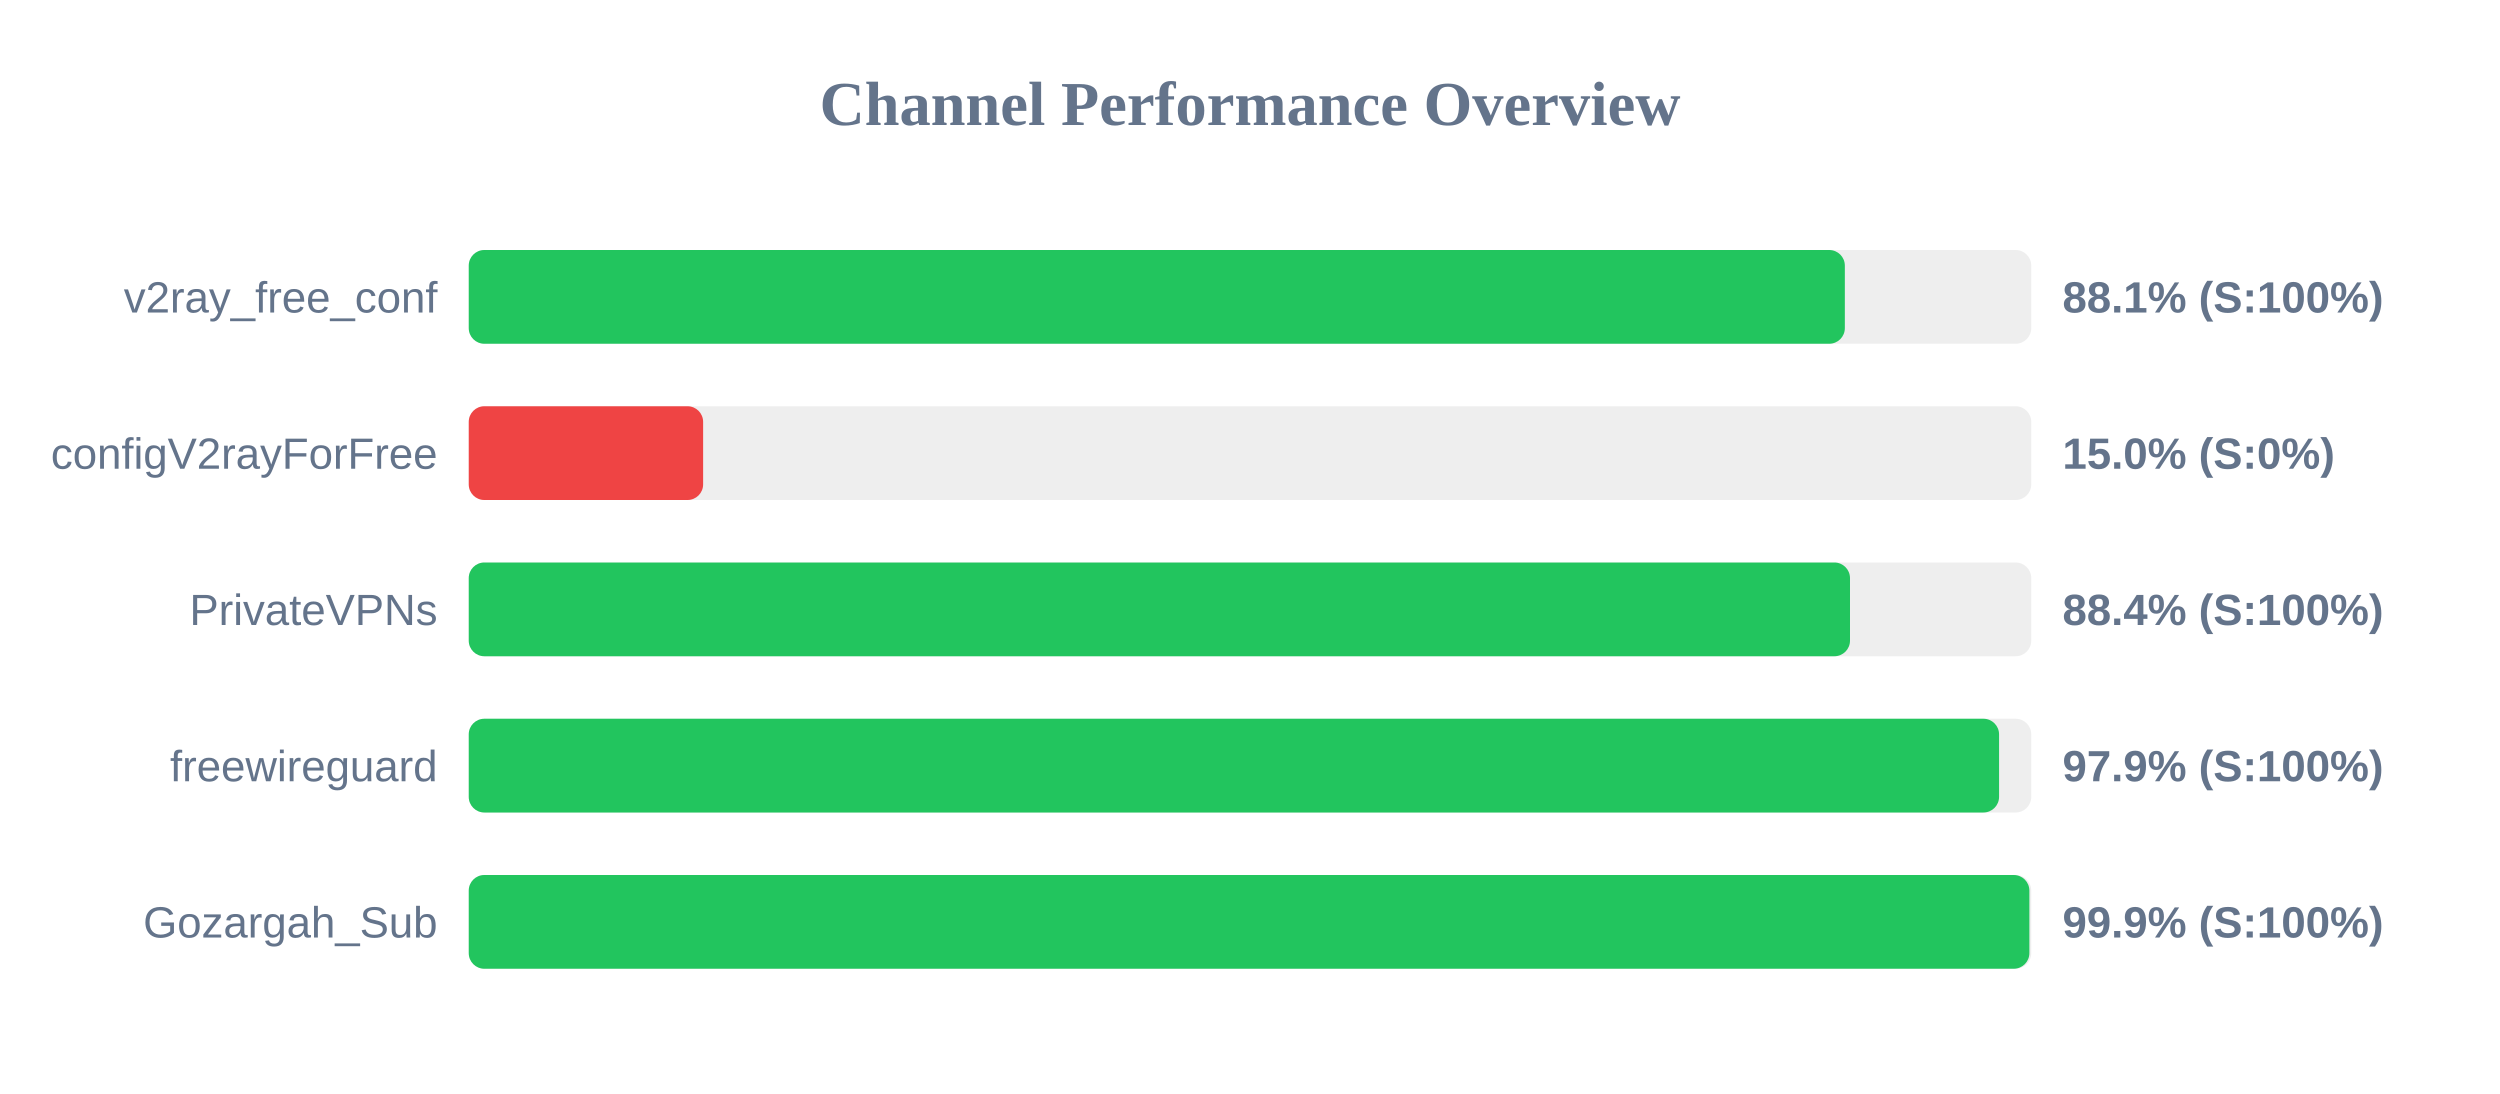
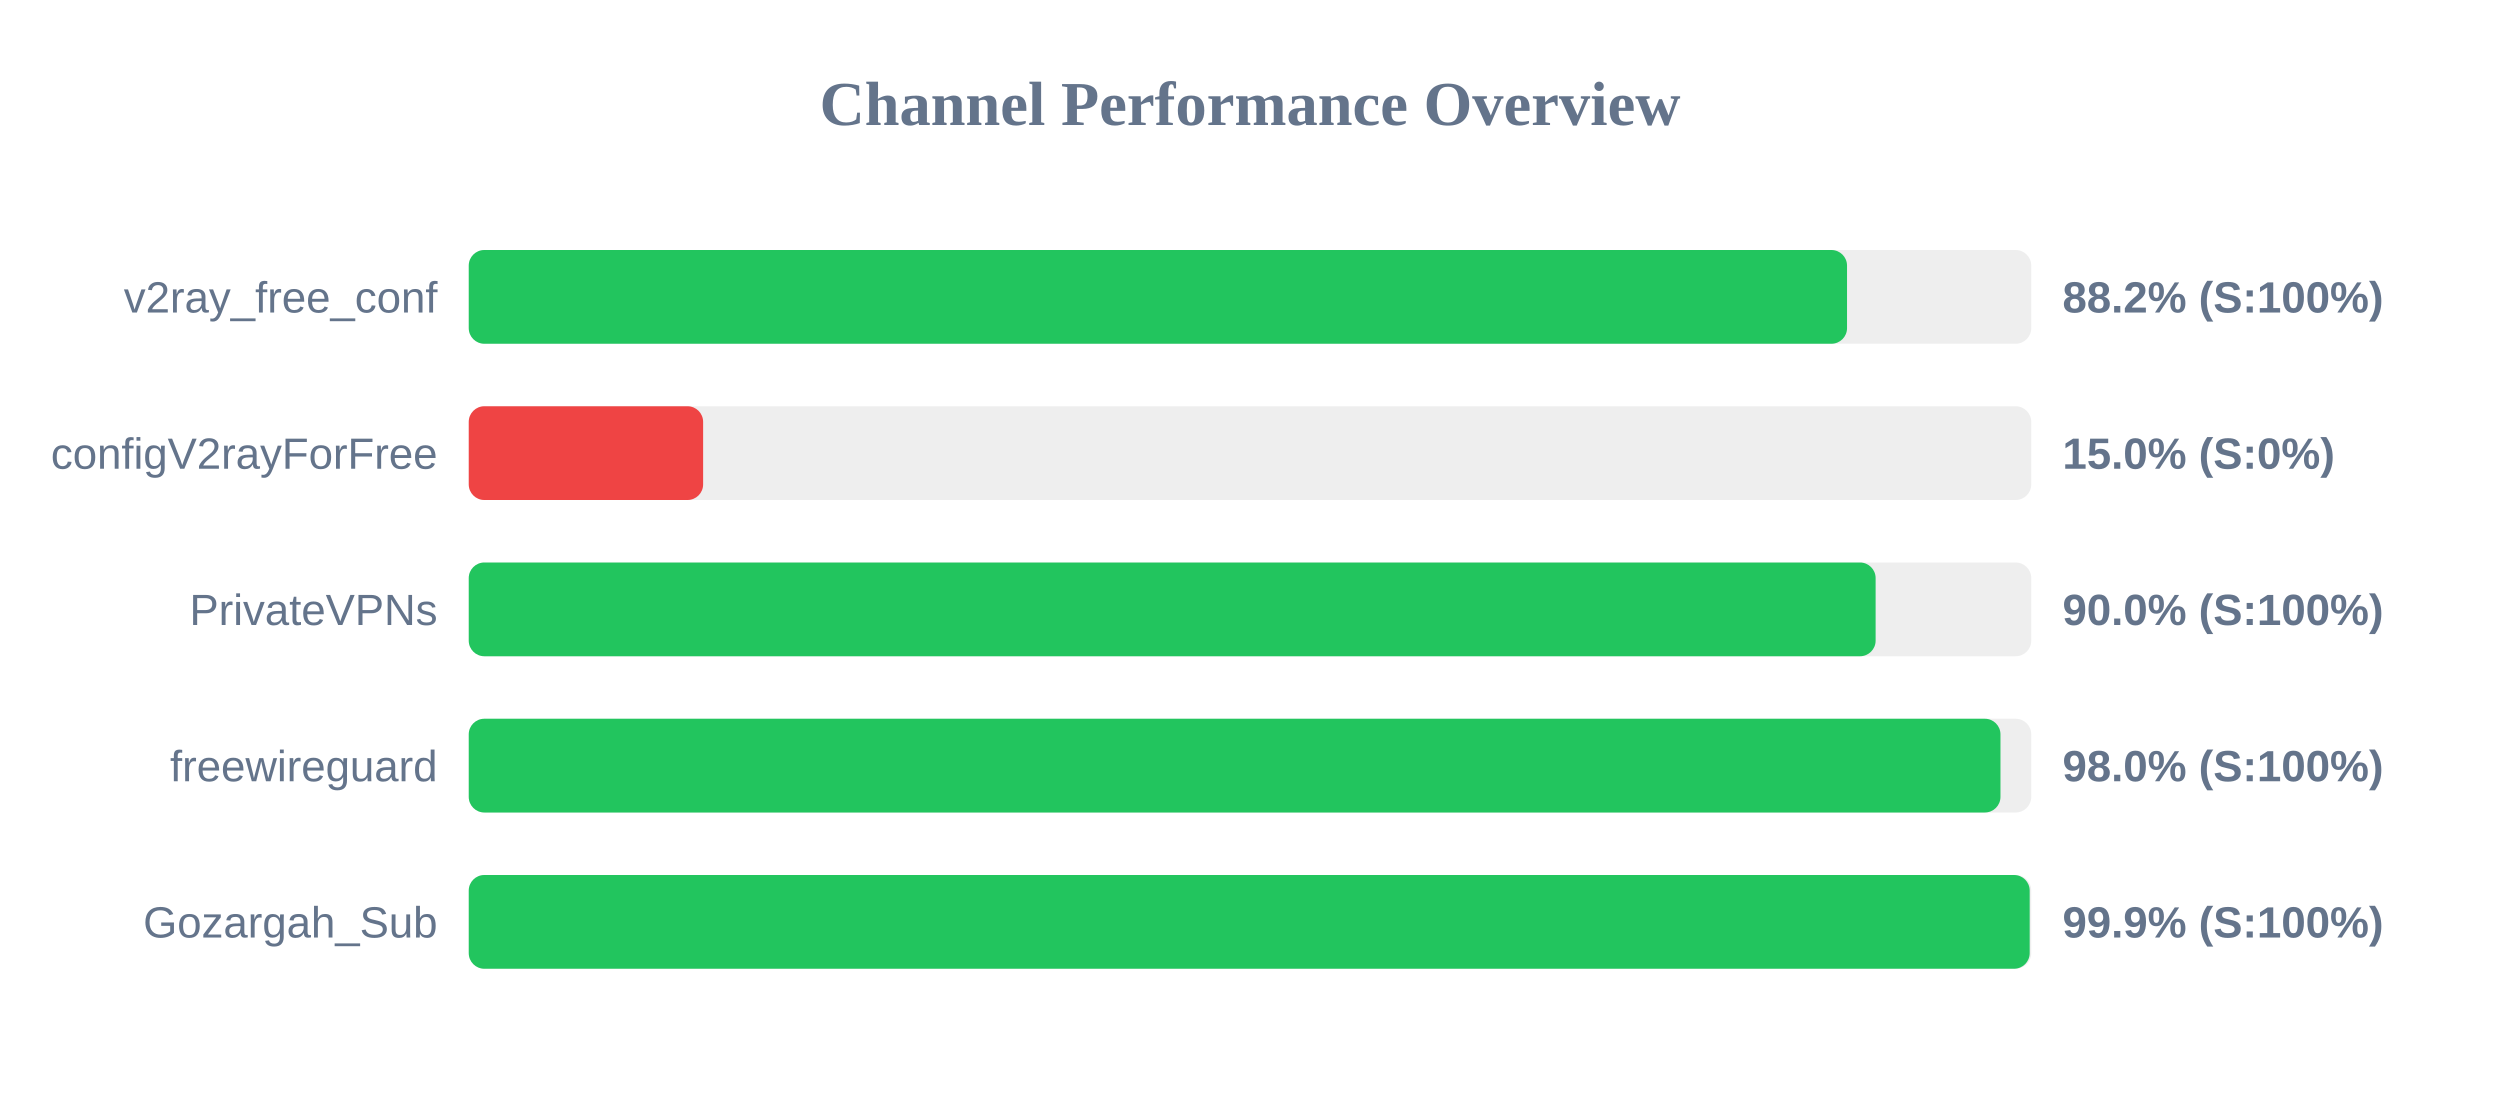
<svg xmlns="http://www.w3.org/2000/svg" width="800" height="350" version="1.1">
  <style>
        .row { font: 14px Arial; fill: #64748b; }
        .score { font: bold 14px Arial; fill: #64748b; }
    </style>
  <text x="400" y="40" text-anchor="middle" font-size="20px" font-weight="bold" fill="#64748b">Channel Performance Overview</text>
  <rect x="150" y="80" width="500" height="30" fill="#eee" rx="5" />
-   <rect x="150" y="80" width="440.35" height="30" fill="#22c55e" rx="5" />
+   <rect x="150" y="80" width="441.05" height="30" fill="#22c55e" rx="5" />
  <text x="140" y="100" text-anchor="end" class="row">v2ray_free_conf</text>
-   <text x="660" y="100" text-anchor="start" class="score">88.1% (S:100%)</text>
+   <text x="660" y="100" text-anchor="start" class="score">88.2% (S:100%)</text>
  <rect x="150" y="130" width="500" height="30" fill="#eee" rx="5" />
  <rect x="150" y="130" width="75.0" height="30" fill="#ef4444" rx="5" />
  <text x="140" y="150" text-anchor="end" class="row">configV2rayForFree</text>
  <text x="660" y="150" text-anchor="start" class="score">15.0% (S:0%)</text>
  <rect x="150" y="180" width="500" height="30" fill="#eee" rx="5" />
-   <rect x="150" y="180" width="442.0" height="30" fill="#22c55e" rx="5" />
+   <rect x="150" y="180" width="450.2" height="30" fill="#22c55e" rx="5" />
  <text x="140" y="200" text-anchor="end" class="row">PrivateVPNs</text>
-   <text x="660" y="200" text-anchor="start" class="score">88.4% (S:100%)</text>
+   <text x="660" y="200" text-anchor="start" class="score">90.0% (S:100%)</text>
  <rect x="150" y="230" width="500" height="30" fill="#eee" rx="5" />
-   <rect x="150" y="230" width="489.7" height="30" fill="#22c55e" rx="5" />
+   <rect x="150" y="230" width="490.15" height="30" fill="#22c55e" rx="5" />
  <text x="140" y="250" text-anchor="end" class="row">freewireguard</text>
-   <text x="660" y="250" text-anchor="start" class="score">97.9% (S:100%)</text>
+   <text x="660" y="250" text-anchor="start" class="score">98.0% (S:100%)</text>
  <rect x="150" y="280" width="500" height="30" fill="#eee" rx="5" />
-   <rect x="150" y="280" width="499.4" height="30" fill="#22c55e" rx="5" />
+   <rect x="150" y="280" width="499.5" height="30" fill="#22c55e" rx="5" />
  <text x="140" y="300" text-anchor="end" class="row">Gozargah_Sub</text>
  <text x="660" y="300" text-anchor="start" class="score">99.9% (S:100%)</text>
</svg>
